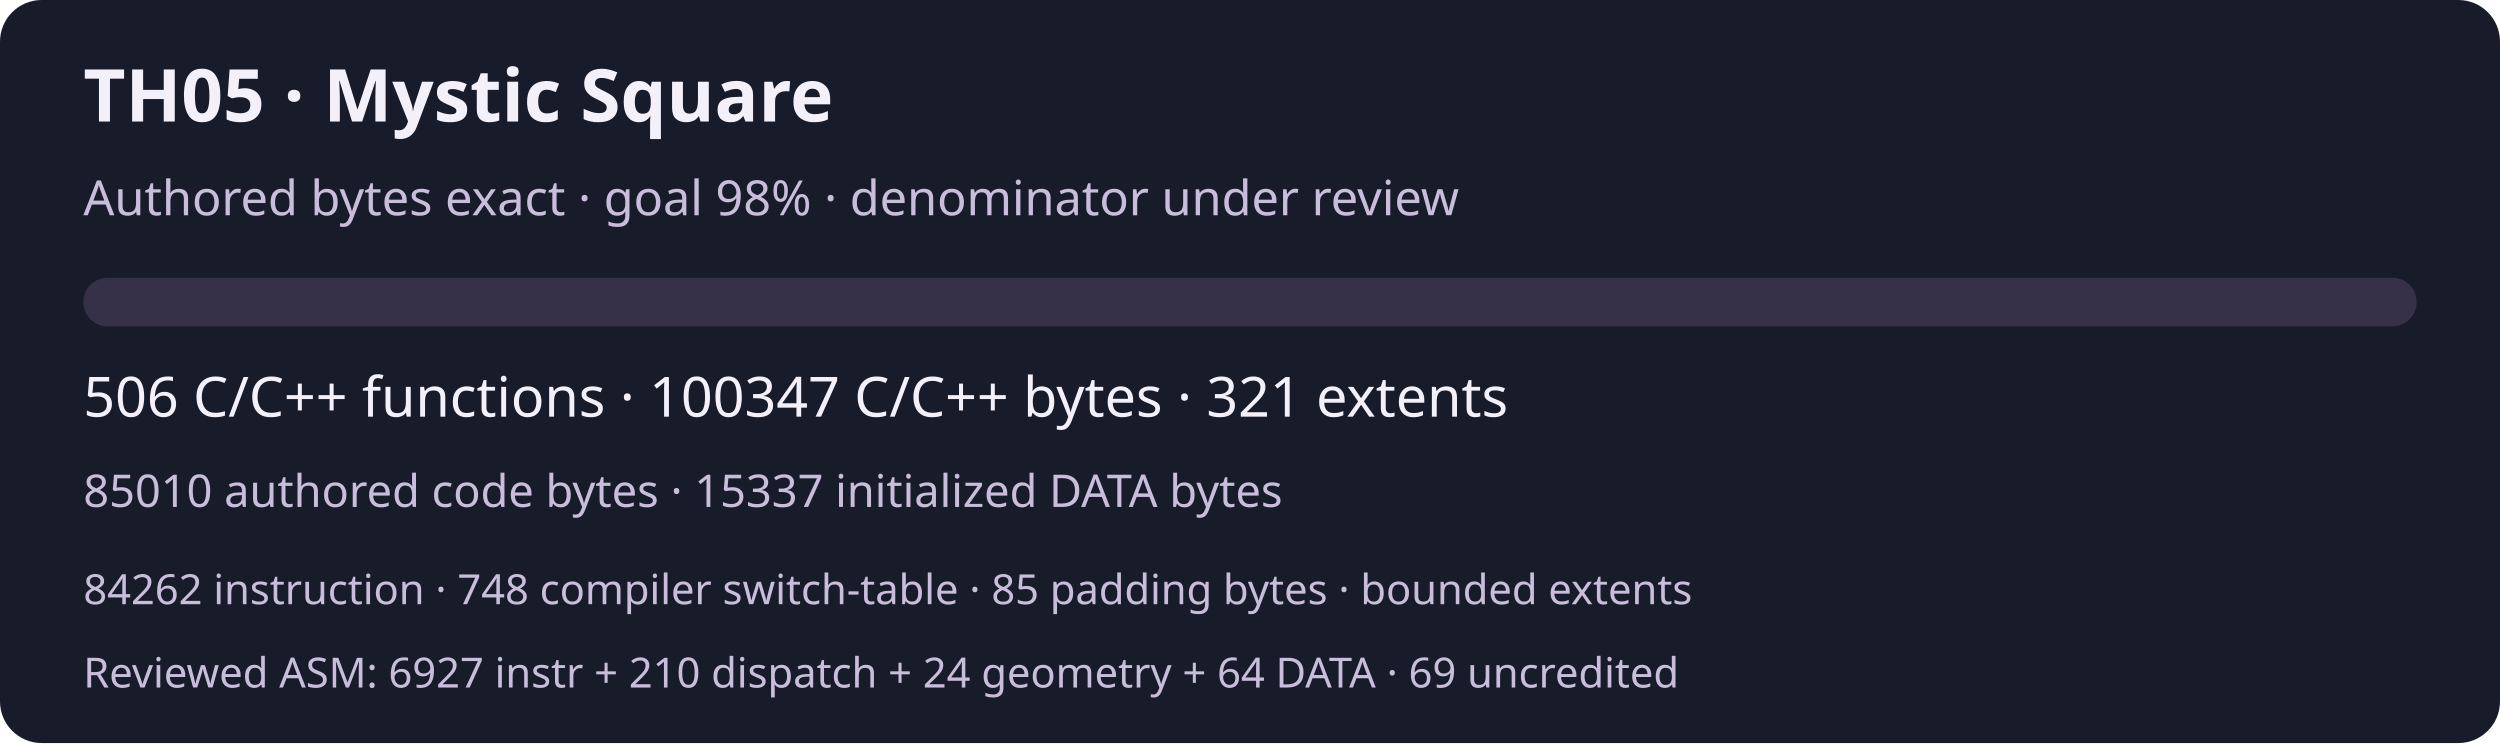
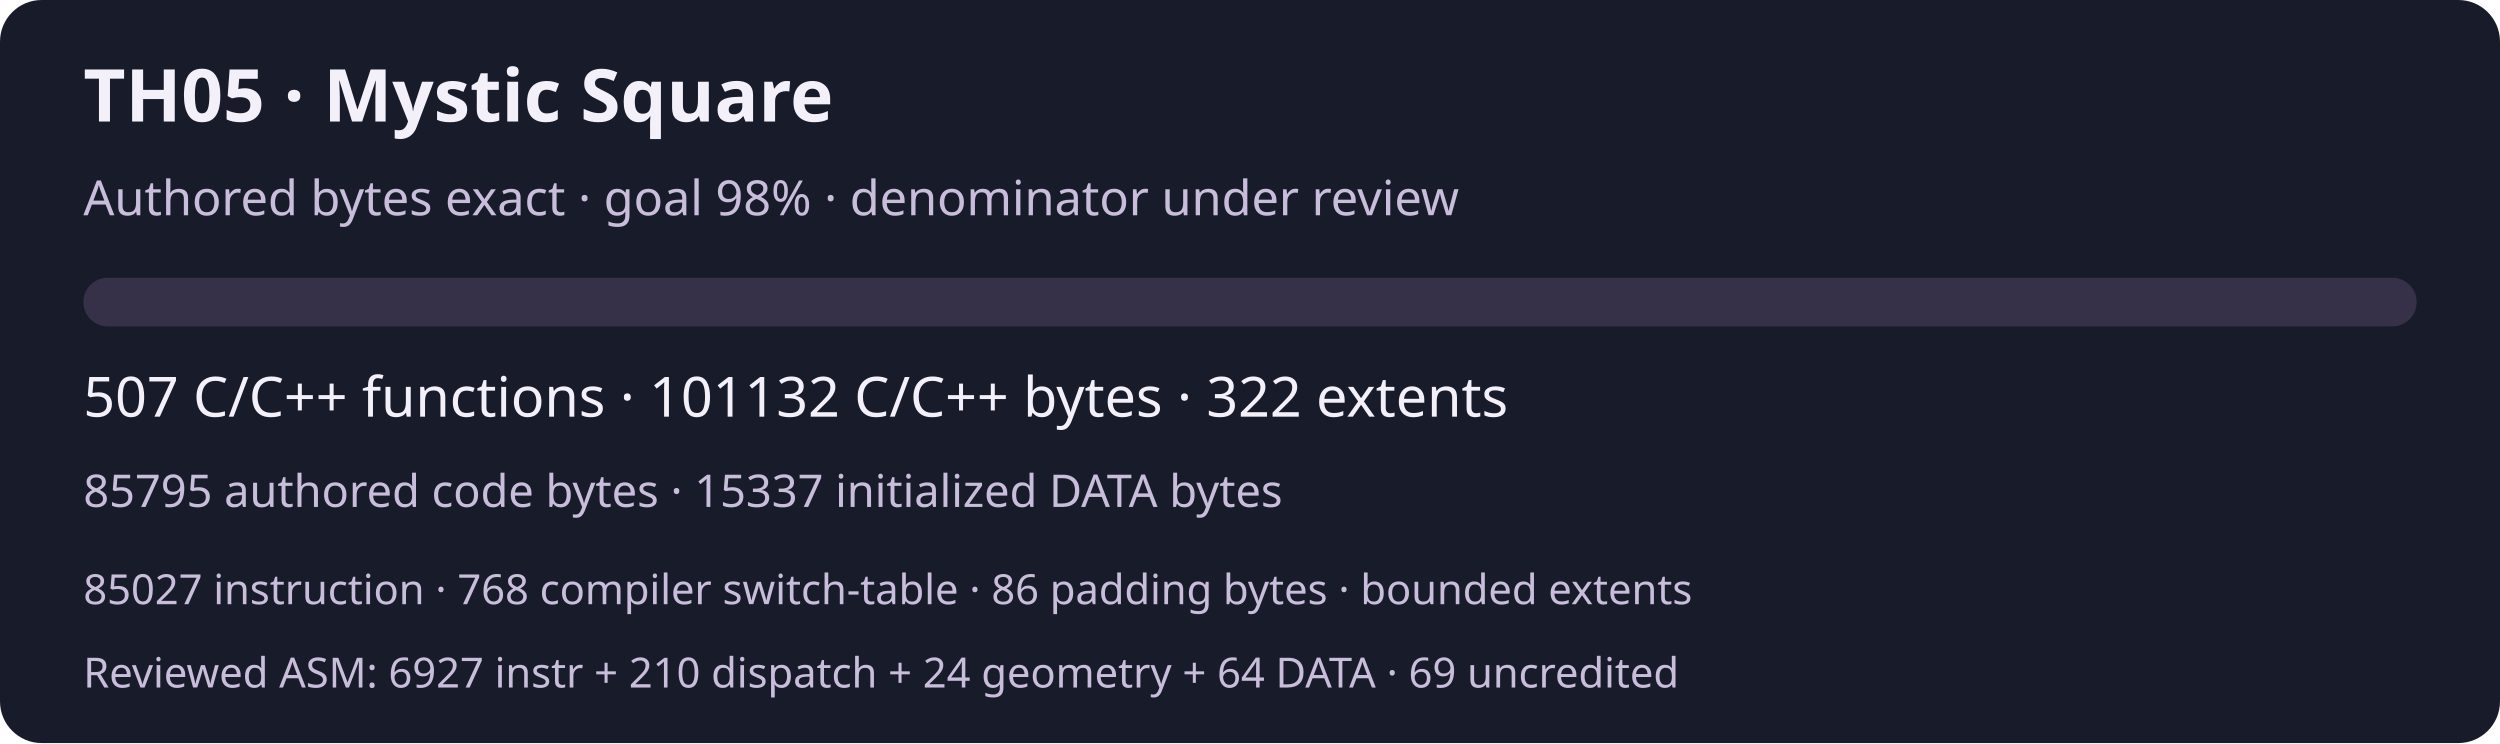
<svg xmlns="http://www.w3.org/2000/svg" width="720" height="214" viewBox="0 0 720 214" role="img" aria-labelledby="title desc">
  <rect width="720" height="214" rx="12" fill="#181b29" />
  <g font-family="system-ui,sans-serif" fill="#f3f0fa">
    <text x="24" y="35" font-size="21" font-weight="600">TH05 · Mystic Square</text>
    <text x="24" y="62" font-size="14" fill="#c9bddc">Authored bytes exact · goal 98% · denominator under review</text>
    <rect x="24" y="80" width="672" height="14" rx="7" fill="#363148" />
-     <text x="24" y="120" font-size="16">506 C/C++ functions · 100347 C/C++ bytes · 321 extents</text>
-     <text x="24" y="146" font-size="13" fill="#c9bddc">85010 authored code bytes · 15337 initialized DATA bytes</text>
-     <text x="24" y="174" font-size="12" fill="#c9bddc">84262 instruction · 748 compiler switch-table · 85 padding bytes · bounded extents</text>
+     <text x="24" y="120" font-size="16">507 C/C++ functions · 101132 C/C++ bytes · 322 extents</text>
+     <text x="24" y="146" font-size="13" fill="#c9bddc">85795 authored code bytes · 15337 initialized DATA bytes</text>
+     <text x="24" y="174" font-size="12" fill="#c9bddc">85027 instruction · 768 compiler switch-table · 86 padding bytes · bounded extents</text>
    <text x="24" y="198" font-size="12" fill="#c9bddc">Reviewed ASM: 6927 instr + 210 dispatch + 24 geometry + 64 DATA · 69 uncredited</text>
  </g>
</svg>
